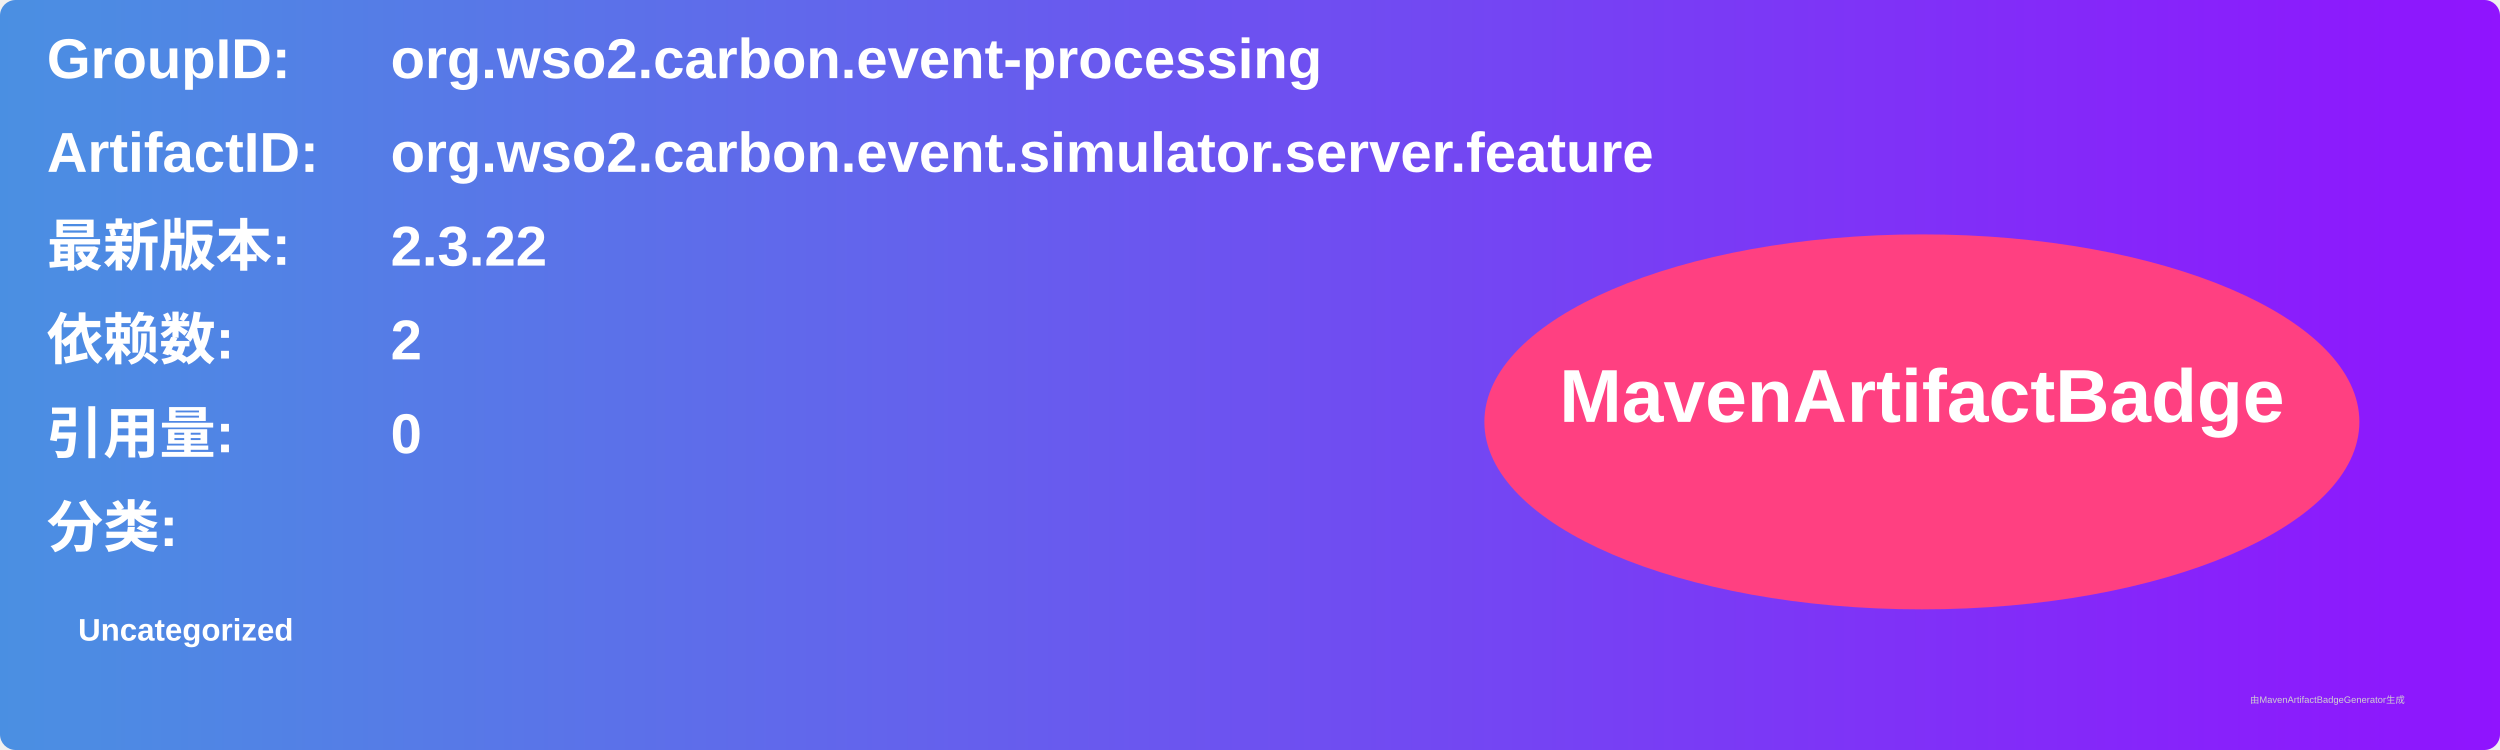
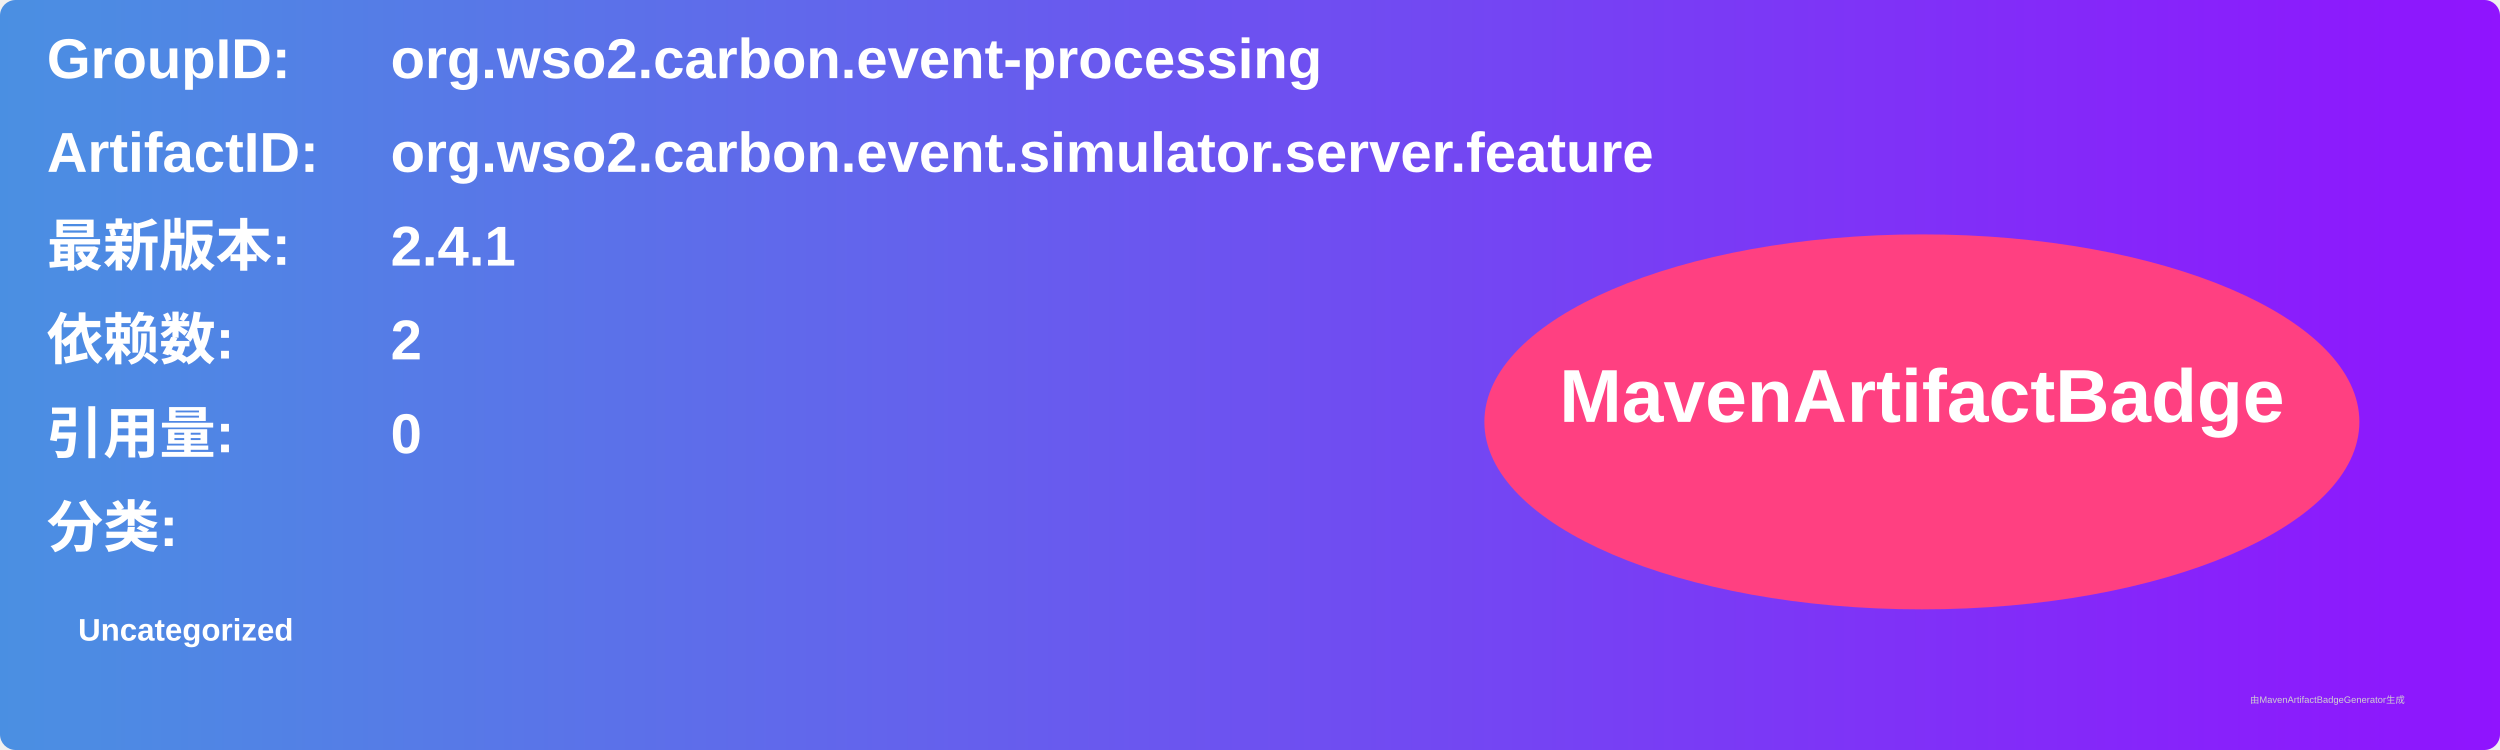
<svg xmlns="http://www.w3.org/2000/svg" width="800" height="240" viewBox="0 0 800 240">
  <linearGradient id="grad" x1="0%" y1="0%" x2="100%" y2="0%">
    <stop offset="0%" stop-color="#4a90e2" />
    <stop offset="100%" stop-color="#9013fe" />
  </linearGradient>
  <rect width="100%" height="100%" rx="5" ry="5" fill="url(#grad)" />
  <g transform="translate(15, 15)">
    <text x="0" y="10" font-family="Arial" font-size="18" fill="white" font-weight="bold" width="260">GroupID:</text>
    <text x="110" y="10" font-family="Arial" font-size="18" fill="white" font-weight="bold" width="460">org.wso2.carbon.event-processing</text>
    <text x="0" y="40" font-family="Arial" font-size="18" fill="white" font-weight="bold" width="260">ArtifactID:</text>
    <text x="110" y="40" font-family="Arial" font-size="18" fill="white" font-weight="bold" width="460">org.wso2.carbon.event.simulator.server.feature</text>
    <text x="0" y="70" font-family="Arial" font-size="18" fill="white" font-weight="bold">最新版本:</text>
    <text x="110" y="70" font-family="Arial" font-size="18" fill="white" font-weight="bold">
-       <tspan font-weight="bold">2.3.22</tspan>
+       <tspan font-weight="bold">2.4.1</tspan>
    </text>
    <text x="0" y="100" font-family="Arial" font-size="18" fill="white" font-weight="bold">依赖数: </text>
    <text x="110" y="100" font-family="Arial" font-size="18" fill="white">
      <tspan font-weight="bold">2</tspan>
    </text>
    <text x="0" y="130" font-family="Arial" font-size="18" fill="white" font-weight="bold">引用量: </text>
    <text x="110" y="130" font-family="Arial" font-size="18" fill="white">
      <tspan font-weight="bold">0</tspan>
    </text>
    <text x="0" y="160" font-family="Arial" font-size="18" fill="white" font-weight="bold">分类:</text>
    <text x="10" y="190" font-family="Arial" font-size="10" fill="white">
      <tspan font-weight="bold">Uncategorized</tspan>
    </text>
    <ellipse cx="600" cy="120" rx="140" ry="60" fill="#ff4081" />
    <text x="600" y="120" text-anchor="middle" font-family="Arial" font-size="24" fill="white" font-weight="bold">MavenArtifactBadge</text>
  </g>
  <text x="720" y="225" font-family="Arial" font-size="3" fill="#d0d0d0">由MavenArtifactBadgeGenerator生成</text>
</svg>
